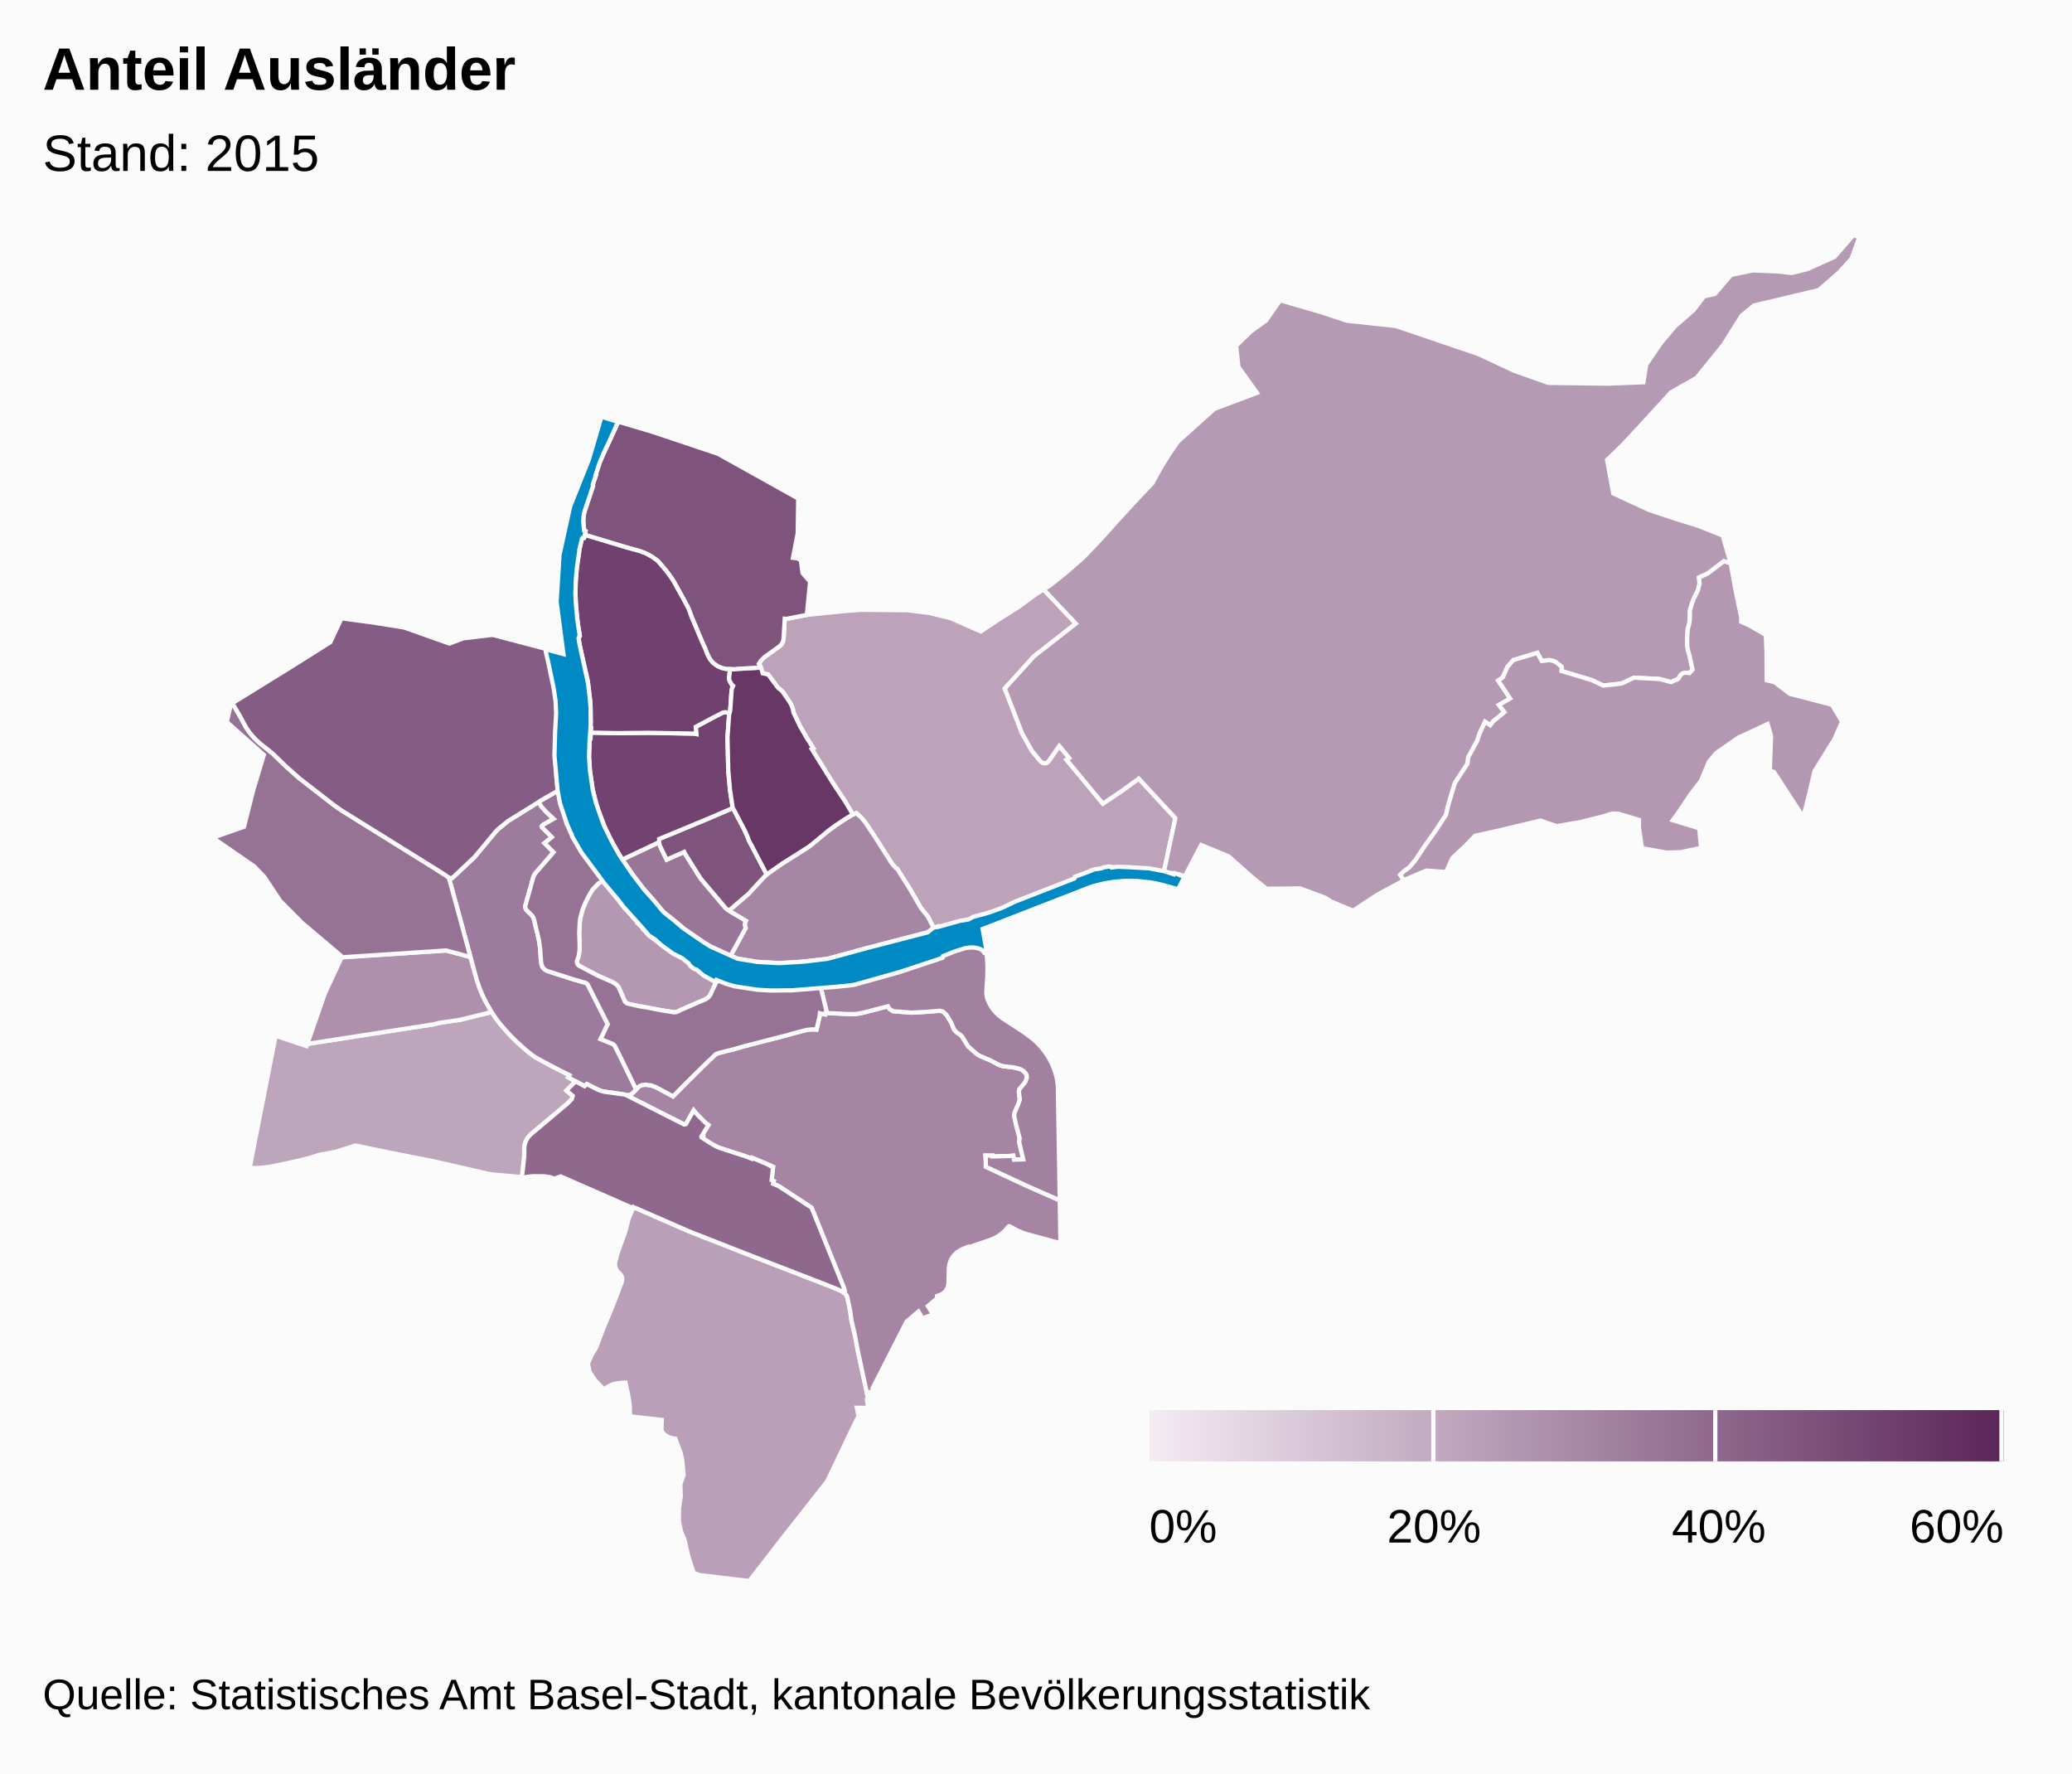
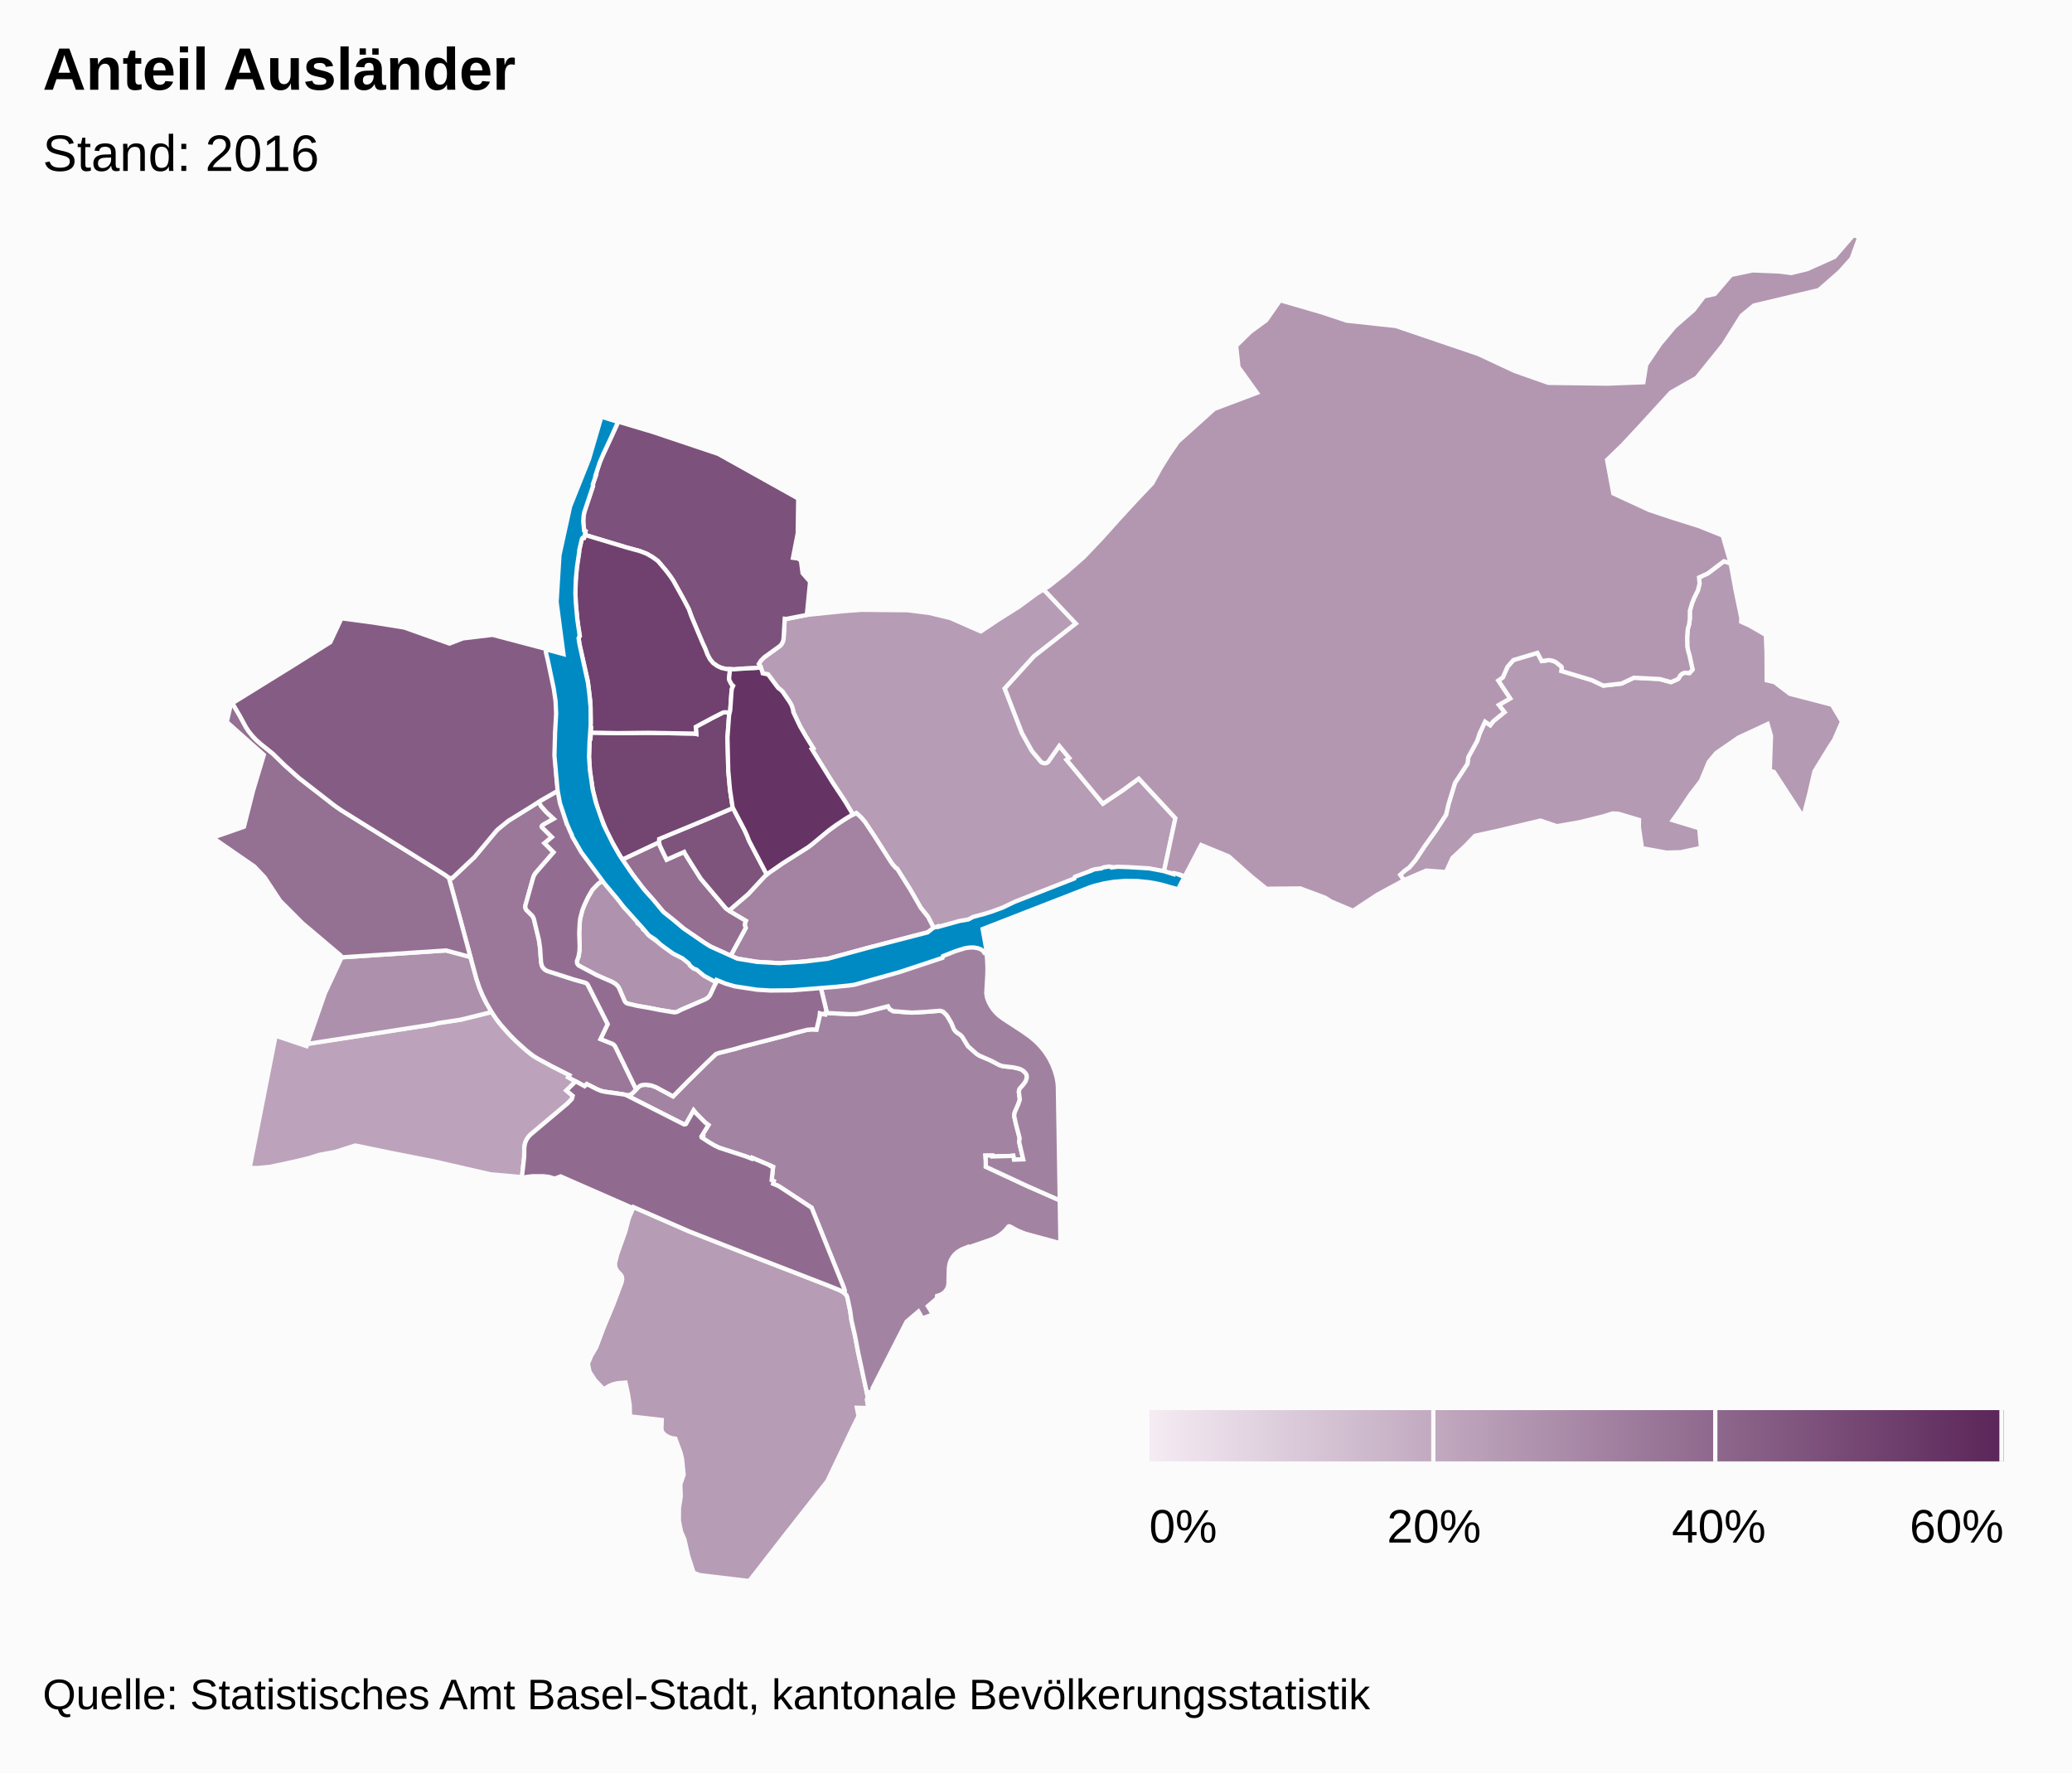
<svg xmlns="http://www.w3.org/2000/svg" class="highcharts-root" viewBox="0 0 485 415" font-family="Arial" font-size="12">
  <defs>
    <linearGradient x2="1" id="b">
      <stop offset="0" stop-color="#f4ebf3" />
      <stop offset="1" stop-color="#5b2659" />
    </linearGradient>
    <clipPath id="a">
      <path fill="none" d="M0 0h465v315H0z" />
    </clipPath>
  </defs>
  <rect fill="#fbfbfb" class="highcharts-background" width="485" height="415" rx="0" ry="0" />
  <path fill="none" class="highcharts-plot-background" d="M10 55h465v315H10z" />
  <path fill="none" class="highcharts-plot-border" d="M10 55h465v315H10z" />
  <g class="highcharts-series-group">
    <g class="highcharts-series highcharts-series-0 highcharts-map-series highcharts-color-0 highcharts-tracker" transform="translate(10 55)" clip-path="url(#a)">
-       <path fill="#BDA5BC" d="M111.915 189.711l2.15 1.83 1.08.772 4.048 2.226 4.11 2.089-.296.493 1.752.936-2.185 2.145 1.48 1.254-.2.726-1.007 1.05-8.693 7.311-.504.562-.41.626-.33.764-.182.996-.032 2.241-.53 4.817-.526-.119-6.85-.619-13.208-3.027-10.156-2.001-8.064-1.666-.304-.012-4.625 1.481-3.669.668-2.379.754-2.117.533-3.604.796-3.546.746-2.82.262-1.868-.015 6.084-30.945 7.234 2.433.18-.515 26.752-4.184.988-.116 1.898-.308.985-.267 5.297-.801 7.222-1.79 1.45 2.103 1.448 1.762 1.744 1.89 2.203 2.119z" class="highcharts-point highcharts-color-0 highcharts-name-bachletten" stroke="#fbfbfb" vector-effect="non-scaling-stroke" />
-       <path fill="#BCA3BA" d="M241.825 90.934l-9.798 7.661-6.838 7.53 4.02 10.427 2.33 4.176 2.228 2.64.36.19.42.067.408-.078.327-.2 2.659-3.78 2.347 2.831-.627.423 8.494 10.242 4.579-3.067 3.815-2.79 8.574 9.269-2.675 12.488-12.184-.955-9.207 3.45-12.867 5.178-11.082 3.621-1.86.413-6.431 1.991-1.585-3.085-1.727-2.16-2.421-4.21-2.94-4.677-.142-.218-.24-.112-.734-.8-.376-.495-3.918-6.145-2.271-3.402-.848-1.003-1.162-1.076-.788.358-1.873-3.125-2.869-4.328-4.912-7.885.36-.185-1.738-2.787-1.375-2.384-1.571-3.302-.04-.412-.178-.642-.283-.71-.364-.62-1.664-2.42-.635-.585-.272-.16-.27-.31-2.194-2.949-1.258-.255-.154-.593-.538-1.304-.212-.31.466-.746.427-.479.523-.44 3.495-2.515.479-.548.257-.54.147-.733.269-4.565.377.038 4.797-.945 8.373-.858 4.403-.327 10.774.096 5.066.63 5.003 1.208 7.099 3.125 3.966-2.66 4.882-3.074 4.225-3.102 1.622-.989 7.55 7.988z" class="highcharts-point highcharts-color-0 highcharts-name-hirzbrunnen" stroke="#fbfbfb" vector-effect="non-scaling-stroke" />
-       <path fill="#B99FB8" d="M192.224 267.736l.918 4.313-.234.458.3 2.003-2.631-.058.38 1.956-1.24 2.484-6.073 12.74-10.385 13.204L165.37 315l-11.576-1.382-1.43-.538-1.251-3.853-.924-4.01-.778-1.8-.507-2.557.023-2.927.423-2.756-.1-2.817.768-2.24-.358-3.617-.36-1.545-1.214-3.275-.817-.118-.822-.286-.782-.464-.498-.486-.233-.425-.112-.484.083-2.11-7.438-.848-.069-2.636-.402-2.595-.58-2.672-1.8.145-1.053.23-1.018.43-1.226.774-2.073-2.194-1.243-1.918-.388-1.888.762-1.832 1.186-1.996 1.713-4.564 2.18-5.213 2.058-5.446.132-.788-.078-.523-.258-.482-.74-.746-.364-.554-.236-.737.002-.754.533-2.078 1.902-5.32.723-2.825 1.145-2.793 13.036 5.689 12.977 5.093 19.629 7.6 2.748 1.126.843.506.635.59.211.582.657 3.134.298 2.198.823 3.582.753 3.975 1.34 6.174z" class="highcharts-point highcharts-color-0 highcharts-name-bruderholz" stroke="#fbfbfb" vector-effect="non-scaling-stroke" />
-       <path fill="#B59AB4" d="M420.603 8.634l-4.877 4.263-15.185 3.602-2.878 2.37-4.266 6.794-6.278 7.771-6.014 3.415-7.508 8.205-3.858 4.132-3.564 3.451 1.46 7.836 8.4 3.88 5.74 1.906 5.842 1.835 5.616 2.24 1.875 6.52-1.582-.51-3.772 2.852-2.052.947.119 1.455-.392 1.574-.856 1.723-.51 1.268-.51 1.779-.008 1.863-.173 1.306-.316 1.134-.141 1.975.035 2.061.207 1.076.293.97.735 3.38-.736.813-1.063-.092-.605.22-.434.368-.37.65-.258.279-1.576.685-2.653-.72-6.036-.31-2.895 1.37-4.268.476-2.69-1.275-7.097-2.142.079-.73-.102-.303-1.29-1.033-.21-.115-.677-.256-.742-.115-1.682.229-1.017-1.918-5.616 1.682-1.392 1.584-1.074 2.458-1.08.758 2.775 4.19-2.638 1.518 1.312 1.687-2.61 2.127-.719.931-1.206-.817-1.29 2.762-.55 1.706-2.082 3.799-.2 1.556-2.925 4.498-1.504 4.942-.587 2.514-2.38 3.662-2.673 3.754-2.127 3.228-1.43 1.684-1.13.798-.988.919.88 1.286-6.282 3.397-5.632 3.727-5.178-2.182-1.305-.85-5.868-2.19-7.917.077-3.502-2.836-5.324-4.736-6.458-2.667-3.84 7.343-1.218-.435-.049.107-3.608-.806 2.675-12.488-8.574-9.27-3.815 2.791-4.58 3.067-8.493-10.242.627-.423-2.347-2.83-2.551 3.664-.288.246-.354.128-.572-.032-.487-.272-2.15-2.574-2.33-4.176-4.02-10.427 6.838-7.53 9.798-7.661-7.55-7.988 1.257-.766 3.852-3.035 4.248-3.72 4.204-4.413 3.94-4.402 4.004-4.354 3.942-4.168 1.922-3.509 1.953-3.139 2.094-3.052 8.543-7.69 9.99-3.767-4.334-6.044-.544-4.956 3.36-3.292 3.676-2.683 3.271-4.689 9.683 2.816 5.928 1.964 11.457 1.239 19.244 6.533 8.586 4 7.879 2.777 13.81.182 8.433-.322.65-4.1 3.312-4.895L382 21.44l4.429-3.872 2.451-3.215 2.497-.544 3.833-4.475 5.065-1.057 6.27.268 2.753.35 3.712-.906 6.398-2.87L423.849 0l1.363.55-1.809 4.953-2.8 3.131z" class="highcharts-point highcharts-color-0 highcharts-name-riehen" stroke="#fbfbfb" vector-effect="non-scaling-stroke" />
-       <path fill="#B498B2" d="M403.518 100.875l.017 3.337 1.832.424 3.587 2.734 9.852 2.556 2.37 3.963-1.873 4.289-.897 1.354-3.687 5.986-1.244 5.354-1.38 5.351-6.866-10.578-.964-.27.28-8.157-.797-2.773-6.819 3.169-5.208 3.598-1.733 2.079-1.853 4.459-2.448 3.173-2.699 4.042-1.432 1.983 6.19 1.889.414 4.585-4.76 1.019-3.291.096-5.762-1.04-.73-4.927.03-1.69-4.812-1.445-1.369-.068-2.099.657-5.52 1.378-5.434.944-3.845-1.308-9.748 2.333-5.554 1.223-2.28 2.37-3.032 2.833-1.483 3.284-4.62-.342-4.83 2.063-.392.212-.88-1.286.988-.919 1.13-.798 1.43-1.684 2.127-3.228 2.673-3.754 2.38-3.662.587-2.514 1.504-4.942 2.925-4.498.2-1.556 2.083-3.799.55-1.706 1.289-2.762 1.206.817.718-.931 2.61-2.127-1.311-1.687 2.638-1.519-2.775-4.19 1.08-.757 1.074-2.458 1.392-1.584 5.616-1.682 1.017 1.918 1.682-.23.742.116.676.256.212.115 1.289 1.033.102.303-.08.73 7.098 2.142 2.69 1.275 4.268-.475 2.895-1.371 6.036.31 2.653.72 1.576-.685.27-.296.342-.613.383-.347.332-.168.34-.093 1.063.092.736-.814-.735-3.378-.293-.97-.207-1.077-.035-2.06.141-1.976.316-1.134.173-1.306.008-1.863.51-1.779.51-1.268.856-1.723.392-1.574-.12-1.455 2.053-.947 3.772-2.852 1.582.51 1.147 6.287 1.326 6.394-.003.974 1.9.867 3.854 2.216.17 3.971.016 3.312z" class="highcharts-point highcharts-color-0 highcharts-name-bettingen" stroke="#fbfbfb" vector-effect="non-scaling-stroke" />
-       <path fill="#B498B2" d="M140.5 162.463l.367.327.047-.034.467.608.703.713 3.79 2.833 1.752 1.233 2.92 1.152 1.647 2.09.879.437 1.48.982.8.696 1.203.729.46-.486 1.01.53-.695 1.245-1.079 2.316-.463.587-.727.471-5.675 2.443-.911.464-.486.118-3.503-.543-2.605-.517-2.602-.438-2.305-.513-.369-.174-.326-.332-1.404-3.22-.241-.376-.51-.508-.805-.493-2.84-1.22-1.087-.521-3.893-2.074-.366-.433-.108-.375.016-.298.399-1.104.234-1.62-.095-3.83.16-2.93.075-.48.522-1.978.448-1.129.84-1.808 1.05-1.803 1.444-1.49 1.211-.704 1.734 2.255.654.765 2.489 3.475 1.599 1.39 1.222 1.391-.098.124.308.36-.025.285.766.618.532.551-.01.243z" class="highcharts-point highcharts-color-0 highcharts-name-altstadt-grossbasel" stroke="#fbfbfb" vector-effect="non-scaling-stroke" />
-       <path fill="#AE90AC" d="M62.233 189.255l-.305.048 4.13-11.86 3.788-8.131-.035-.26 24.594-1.623 5.708 1.533 1.435 5.194.692 2.05.627 1.521.69 1.45 1.513 2.66-7.222 1.79-5.297.8-.985.268-1.898.308-27.435 4.252z" class="highcharts-point highcharts-color-0 highcharts-name-gotthelf" stroke="#fbfbfb" vector-effect="non-scaling-stroke" />
-       <path fill="#A586A4" d="M177.01 170.139l-4.509.269-5.36-.315-4.516-.745-1.608-.674 3.54-6.512-.235-.725.094-.54.174-.389-3.43-2.036-.485-.342.42-.43 4.076-3.493 3.832-4.138.93-.796 3.216-2.204 6.293-3.999 4.44-3.649 2.722-1.96 2.607-1.618 1.242-.565 1.162 1.076.848 1.003 2.271 3.402 3.918 6.145.376.495.734.8.24.112 3.082 4.895 2.42 4.21 1.728 2.16 1.585 3.085-1.57.486-14.675 3.829-8.821 2.412-6.74.75z" class="highcharts-point highcharts-color-0 highcharts-name-wettstein" stroke="#fbfbfb" vector-effect="non-scaling-stroke" />
-       <path fill="#A585A3" d="M201.211 181.83l2.201.146 1-.03 5.484-.396.248.011.595.175.811.782.253.353.909 1.569.561 1.384.215.32.437.456.837.555.427.402 1.403 2.29 2.045 1.816.668.408 2.582 1.106 1.819.963.575.24.527.131 2.482.293.987.23.625.196.378.19.297.213.5.532.233.418.04.634-.082.364-.178.433-.397.6-1.056 1.251-.159.645.24 1.8-.374 1.127-.842 1.923-.118.803.48 2.132.81 3.08-.121.868.956 4.073-2.156.076-.173-.936-.886.08-4.022.105-.02-.215-1.586.013.09 1.33-.007 1.28 9.85 4.58 7.462 3.282.158 10.032-8.22-2.224-1.708-.673-1.9-1.037-.186-.036-.177.08-.711.854-.792.735-.817.593-.85.483-1.027.439-5.177 1.786-.074-.145-1.56.631-.998.637-.57.527-.508.64-.396.705-.277.758-.17 1.031-.098 3.804-.108.553-.233.56-.403.57-.532.47-.657.366-.73.234-.035.581-2.115 1.8.615.982.516 1-2.48.896-.443-.92-.413-.69-2.79 2.375-7.964 15.61.119.75-1.1.14.156.723-.264.518-2.258-10.487-.753-3.975-.823-3.582-.298-2.198-.657-3.134-.21-.582-.603-.563.116-.163.064-.29-.25-.84-7.496-18.602-7.318-4.806-.609-.355-1.088-.439.156-.623-.49-.224.326-3.044-.224-.034-.42-.261.034-.072-4.263-1.816-.098.218-1.593-.615-5.975-1.933-.934-.426-1.36-.777-1.774-1.167.181-.327-.248-.126 1.551-2.531-.706-.516-2.235-2.247-.525-.66-1.796 3.194-.221.093-.254-.008-13.247-6.728-.427-.17.51.05.653-.125.47-.315 1.334-1.405.348-.278.499-.23.895-.086 1.374.195 1.063.388 3.984 2.156 3.335-3.395 4.6-4.528 2.095-1.987.706-.259 3.77-.938 1.888-.569 10.57-2.719.505-.175 3.88-1.006 1.243-.113.975.058.712-2.988.087-.829.756.205.482.06.05-.393.528.068 5.002.248 1.152-.007.817-.075 1.34-.249 5.816-1.503.356.64.842.513 2.157.189z" class="highcharts-point highcharts-color-0 highcharts-name-st.-alban" stroke="#fbfbfb" vector-effect="non-scaling-stroke" />
-       <path fill="#A180A0" d="M229.492 186.469l1.614 1.145 1.408 1.19 1.082 1.121.97 1.205.91 1.381.785 1.505.66 1.682.413 1.472.182 1.015.1 1.02.445 26.706-7.462-3.283-9.85-4.578.007-1.281-.09-1.33 1.585-.013.021.215 4.022-.106.886-.08.173.937 2.156-.076-.956-4.073.122-.867-.811-3.081-.48-2.132.118-.803.842-1.923.375-1.127-.24-1.8.158-.645 1.056-1.25.397-.601.26-.797-.04-.634-.234-.418-.5-.532-.674-.403-.625-.196-.987-.23-2.482-.293-.527-.131-.575-.24-1.819-.963-2.582-1.106-.668-.408-2.045-1.815-1.403-2.291-.427-.402-.837-.555-.437-.456-.215-.32-.561-1.384-.91-1.569-.252-.353-.81-.782-.596-.175-.248-.011-3.377.27-3.107.156-4.358-.334-.842-.513-.356-.64-5.816 1.503-1.34.25-.817.074-1.152.007-5.002-.248-.528-.068.321-.102-1.454-6.02 2.186-.233 4.971-.388 3.592-.812 5.072-1.357 2.322-1.176 2.667-.876 3.454-.708 4.306-1.779 3.136-1.538 5.603-.856 1.42.965.264 2.386.085 2.02-.034 1.61-.246 4.27.17 1.074.39 1.036.475.882.521.776.66.783.69.661.958.73 4.762 3.114z" class="highcharts-point highcharts-color-0 highcharts-name-breite" stroke="#fbfbfb" vector-effect="non-scaling-stroke" />
-       <path fill="#9D7B9C" d="M114.796 150.423l-1.803 6.44-.044.397.069.343.16.319 1.401 1.39.208.306.177.425 1.1 4.527.224 1.21.143 1.205.207 3.105.203.92.166.325.33.405.358.283.329.177 6.35 2.043 2.556.709.335.164.271.23 4.722 9.337-1.67 3.483 2.809 1.133.48.397.303.5 4.73 9.751-.86.896-.47.315-.33.095-.564.03-.81-.18-4.844-.709-1.027-.355-2.65-1.341-.524.5-3.824-2.077.297-.493-4.11-2.089-3.273-1.766-1.097-.672-1.546-1.205-2.548-2.29-1.488-1.503-2.06-2.325-1.086-1.405-1.026-1.537-1.171-2.007-1.032-2.102-.704-1.726-.615-1.845-6.476-23.73.779.067 5.218-4.92 5.15-6.182.417-.399 2.323-1.88 7.158-4.467.555 1.042 1.235 1.379 1.692 1.564-2.247 1.26-.456.33-.102.19.067.196 2.318 2.297-1.72 1.42 2.12 2.128-4.244 4.891-.314.497-.225.584z" class="highcharts-point highcharts-color-0 highcharts-name-am-ring" stroke="#fbfbfb" vector-effect="non-scaling-stroke" />
-       <path fill="#997597" d="M145.209 144.514l.833 1.67 4.107-1.816.194.398 1.348 2.176 2.342 3.693 5.88 6.958 1.246.879 3.431 2.036-.174.388-.094.541.234.725-3.54 6.512-4.607-2.114-1.57-.94-4.737-3.236-1.599-1.39-3.182-2.54-4.98-5.805-2.104-2.78-2.563-3.718 8.592-4.054.193.81.75 1.607z" class="highcharts-point highcharts-color-0 highcharts-name-altstadt-kleinbasel" stroke="#fbfbfb" vector-effect="non-scaling-stroke" />
-       <path fill="#967295" d="M97.615 159.683l2.498 9.28-5.708-1.534-24.594 1.623-.06-.44-8.957-7.574-5.216-5.218-3.632-5.507-2.421-2.552-9.737-6.72 7.316-2.563 2.168-8.553 2.486-8.267-8.665-7.71.946-4.163.362-.211 1.75 2.99 1.405 2.59.71 1.071 1.184 1.421 1.506 1.403 2.902 2.32 2.827 2.76 3.287 2.932 8.308 6.445 1.639 1.142 20.764 12.905 3.557 2.24.832.634 2.543 9.256z" class="highcharts-point highcharts-color-0 highcharts-name-iselin" stroke="#fbfbfb" vector-effect="non-scaling-stroke" />
-       <path fill="#967294" d="M122.3 136.585l.308 1.043.487-.146.756 1.815-.267.448.663 1.226 2.573 3.985 4.51 6.05-1.212.705-1.445 1.49-1.049 1.802-.84 1.808-.448 1.129-.522 1.977-.119 1.035-.116 2.377.102 3.088-.033 1.089-.208 1.272-.413 1.197.068.495.149.265.216.223 4.2 2.239 3.659 1.606.805.493.51.508.24.375 1.366 3.156.203.264.352.24 2.484.58 2.602.438 2.605.517 3.348.548.482-.068.464-.186.606-.333 5.675-2.443.568-.337.313-.292.31-.43 1.078-2.315.695-1.245.327.16.078-.079 4.33 1.397 6.238.81 3.657-.028 6.803-.369 2.61-.278 1.454 6.019-.32.102-.051.393-.482-.06-.756-.205-.087.83-.712 2.987-.975-.058-1.243.113-3.88 1.006-.504.175-10.571 2.72-1.889.568-3.769.938-.706.26-2.094 1.986-4.601 4.528-3.335 3.395-3.984-2.156-1.063-.388-.456-.087-.918-.108-.895.085-.499.23-.348.28-.475.508-4.95-10.141-.3-.33-.262-.177-2.81-1.133 1.671-3.483-4.722-9.337-.27-.23-.336-.164-2.556-.709-6.165-1.97-.334-.145-.406-.27-.462-.523-.23-.518-.14-.727-.206-3.105-.266-1.925-1.201-5.017-.177-.425-.208-.306-1.401-1.39-.192-.426-.038-.346.045-.288 1.803-6.44.225-.583.393-.596 4.165-4.792-2.12-2.127 1.72-1.421-2.318-2.297-.067-.197.102-.189.456-.33 2.247-1.26-1.692-1.564-1.235-1.379-.555-1.042 4.489-2.601.615 3.061 1.079 3.48z" class="highcharts-point highcharts-color-0 highcharts-name-vorstädte" stroke="#fbfbfb" vector-effect="non-scaling-stroke" />
-       <path fill="#8F698D" d="M124.76 198.057l2.071 1.14.523-.5 2.475 1.26.978.376.872.187 4.38.613.55.168 13.482 6.83.254.008.22-.093 1.797-3.195.525.661 2.235 2.247.706.516-1.55 2.531.247.126-.18.327 1.774 1.167 1.36.777.933.426 5.975 1.933 1.593.615.098-.218 4.263 1.816-.035.072.421.26.224.035-.326 3.044.49.224-.156.623 1.088.439.609.355 7.318 4.806 7.495 18.601.244.731-.029.323-.1.192-.044.048-.448-.309-.717-.354-2.46-.996-19.628-7.6-12.977-5.093-13.036-5.69-.109.243-16.938-7.422-1.407.524-1.255-.387-1.332-.177-2.607.006-1.466.17-.44.231-.554-.125.53-4.817.032-2.24.182-.997.33-.764.41-.626.504-.562 8.693-7.311 1.007-1.05.2-.726-1.48-1.254 2.185-2.145z" class="highcharts-point highcharts-color-0 highcharts-name-gundeldingen" stroke="#fbfbfb" vector-effect="non-scaling-stroke" />
-       <path fill="#855C84" d="M84.619 91.855l10.58 3.752 3.181-1.212 6.914-.828 12.436 3.278.056.443.12-.011.1.395 1.761 8.06.426 2.926.155 2.83-.056 2.257-.136 2.078-.091.228-.047.686-.097 5.698.347 4.495.338 3.114-3.957 2.256-2.04 1.325-5.65 3.487-2.323 1.88-.417.399-5.15 6.183-5.218 4.92-.78-.067-.831-.635-3.557-2.24-20.764-12.904-1.64-1.142-8.307-6.445-3.287-2.931-2.827-2.76-2.902-2.321-1.01-.895-.828-.878-.852-1.05-.71-1.072-1.406-2.59-1.755-2.999 14.67-9.078 8.251-5.19 2.614-5.592 7.414.983 7.275 1.167z" class="highcharts-point highcharts-color-0 highcharts-name-st.-johann" stroke="#fbfbfb" vector-effect="non-scaling-stroke" />
-       <path fill="#7E537C" d="M168.049 101.194l-1.466.161-2.467.107-2.286.176-1.759-.054-1.199-.27-.94-.428-.993-.705-.718-.84-.605-1.132-.56-1.451-.656-1.422-2.552-6.051-.629-1.757-1.25-2.37-2.387-4.294-.826-1.208-.925-1.208-1.851-2.171-1.272-.919-1.362-.781-1.6-.614-3.195-.876-9.686-2.924.175-.853-.271-.143-.17-1.098-.065-1.18.074-1.161.245-1.11 1.974-5.925-.07-.29.739-2.212-.09-.03 1.074-3.174.454-1.087 3.803-8.217 7.991 2.38 15.38 5.155 18.735 10.452-.12 8.18-1.109 5.696 1.17.153.689.475.392 2.96 1.754 2.01-.757 7.753-4.797.945-.377-.038-.27 4.565-.066.425-.183.568-.346.539-.287.289-3.64 2.624-.805.81-.466.747.149.184.275.64z" class="highcharts-point highcharts-color-0 highcharts-name-kleinhüningen" stroke="#fbfbfb" vector-effect="non-scaling-stroke" />
+       <path fill="#BCA3BB" d="M111.915 189.711l2.15 1.83 1.08.772 4.048 2.226 4.11 2.089-.296.493 1.752.936-2.185 2.145 1.48 1.254-.2.726-1.007 1.05-8.693 7.311-.504.562-.41.626-.33.764-.182.996-.032 2.241-.53 4.817-.526-.119-6.85-.619-13.208-3.027-10.156-2.001-8.064-1.666-.304-.012-4.625 1.481-3.669.668-2.379.754-2.117.533-3.604.796-3.546.746-2.82.262-1.868-.015 6.084-30.945 7.234 2.433.18-.515 26.752-4.184.988-.116 1.898-.308.985-.267 5.297-.801 7.222-1.79 1.45 2.103 1.448 1.762 1.744 1.89 2.203 2.119z" class="highcharts-point highcharts-color-0 highcharts-name-bachletten" stroke="#fbfbfb" vector-effect="non-scaling-stroke" />
+       <path fill="#B79CB5" d="M241.825 90.934l-9.798 7.661-6.838 7.53 4.02 10.427 2.33 4.176 2.228 2.64.36.19.42.067.408-.078.327-.2 2.659-3.78 2.347 2.831-.627.423 8.494 10.242 4.579-3.067 3.815-2.79 8.574 9.269-2.675 12.488-12.184-.955-9.207 3.45-12.867 5.178-11.082 3.621-1.86.413-6.431 1.991-1.585-3.085-1.727-2.16-2.421-4.21-2.94-4.677-.142-.218-.24-.112-.734-.8-.376-.495-3.918-6.145-2.271-3.402-.848-1.003-1.162-1.076-.788.358-1.873-3.125-2.869-4.328-4.912-7.885.36-.185-1.738-2.787-1.375-2.384-1.571-3.302-.04-.412-.178-.642-.283-.71-.364-.62-1.664-2.42-.635-.585-.272-.16-.27-.31-2.194-2.949-1.258-.255-.154-.593-.538-1.304-.212-.31.466-.746.427-.479.523-.44 3.495-2.515.479-.548.257-.54.147-.733.269-4.565.377.038 4.797-.945 8.373-.858 4.403-.327 10.774.096 5.066.63 5.003 1.208 7.099 3.125 3.966-2.66 4.882-3.074 4.225-3.102 1.622-.989 7.55 7.988z" class="highcharts-point highcharts-color-0 highcharts-name-hirzbrunnen" stroke="#fbfbfb" vector-effect="non-scaling-stroke" />
+       <path fill="#B69CB5" d="M192.224 267.736l.918 4.313-.234.458.3 2.003-2.631-.058.38 1.956-1.24 2.484-6.073 12.74-10.385 13.204L165.37 315l-11.576-1.382-1.43-.538-1.251-3.853-.924-4.01-.778-1.8-.507-2.557.023-2.927.423-2.756-.1-2.817.768-2.24-.358-3.617-.36-1.545-1.214-3.275-.817-.118-.822-.286-.782-.464-.498-.486-.233-.425-.112-.484.083-2.11-7.438-.848-.069-2.636-.402-2.595-.58-2.672-1.8.145-1.053.23-1.018.43-1.226.774-2.073-2.194-1.243-1.918-.388-1.888.762-1.832 1.186-1.996 1.713-4.564 2.18-5.213 2.058-5.446.132-.788-.078-.523-.258-.482-.74-.746-.364-.554-.236-.737.002-.754.533-2.078 1.902-5.32.723-2.825 1.145-2.793 13.036 5.689 12.977 5.093 19.629 7.6 2.748 1.126.843.506.635.59.211.582.657 3.134.298 2.198.823 3.582.753 3.975 1.34 6.174z" class="highcharts-point highcharts-color-0 highcharts-name-bruderholz" stroke="#fbfbfb" vector-effect="non-scaling-stroke" />
+       <path fill="#B59AB3" d="M403.518 100.875l.017 3.337 1.832.424 3.587 2.734 9.852 2.556 2.37 3.963-1.873 4.289-.897 1.354-3.687 5.986-1.244 5.354-1.38 5.351-6.866-10.578-.964-.27.28-8.157-.797-2.773-6.819 3.169-5.208 3.598-1.733 2.079-1.853 4.459-2.448 3.173-2.699 4.042-1.432 1.983 6.19 1.889.414 4.585-4.76 1.019-3.291.096-5.762-1.04-.73-4.927.03-1.69-4.812-1.445-1.369-.068-2.099.657-5.52 1.378-5.434.944-3.845-1.308-9.748 2.333-5.554 1.223-2.28 2.37-3.032 2.833-1.483 3.284-4.62-.342-4.83 2.063-.392.212-.88-1.286.988-.919 1.13-.798 1.43-1.684 2.127-3.228 2.673-3.754 2.38-3.662.587-2.514 1.504-4.942 2.925-4.498.2-1.556 2.083-3.799.55-1.706 1.289-2.762 1.206.817.718-.931 2.61-2.127-1.311-1.687 2.638-1.519-2.775-4.19 1.08-.757 1.074-2.458 1.392-1.584 5.616-1.682 1.017 1.918 1.682-.23.742.116.676.256.212.115 1.289 1.033.102.303-.08.73 7.098 2.142 2.69 1.275 4.268-.475 2.895-1.371 6.036.31 2.653.72 1.576-.685.27-.296.342-.613.383-.347.332-.168.34-.093 1.063.092.736-.814-.735-3.378-.293-.97-.207-1.077-.035-2.06.141-1.976.316-1.134.173-1.306.008-1.863.51-1.779.51-1.268.856-1.723.392-1.574-.12-1.455 2.053-.947 3.772-2.852 1.582.51 1.147 6.287 1.326 6.394-.003.974 1.9.867 3.854 2.216.17 3.971.016 3.312z" class="highcharts-point highcharts-color-0 highcharts-name-bettingen" stroke="#fbfbfb" vector-effect="non-scaling-stroke" />
+       <path fill="#B397B1" d="M420.603 8.634l-4.877 4.263-15.185 3.602-2.878 2.37-4.266 6.794-6.278 7.771-6.014 3.415-7.508 8.205-3.858 4.132-3.564 3.451 1.46 7.836 8.4 3.88 5.74 1.906 5.842 1.835 5.616 2.24 1.875 6.52-1.582-.51-3.772 2.852-2.052.947.119 1.455-.392 1.574-.856 1.723-.51 1.268-.51 1.779-.008 1.863-.173 1.306-.316 1.134-.141 1.975.035 2.061.207 1.076.293.97.735 3.38-.736.813-1.063-.092-.605.22-.434.368-.37.65-.258.279-1.576.685-2.653-.72-6.036-.31-2.895 1.37-4.268.476-2.69-1.275-7.097-2.142.079-.73-.102-.303-1.29-1.033-.21-.115-.677-.256-.742-.115-1.682.229-1.017-1.918-5.616 1.682-1.392 1.584-1.074 2.458-1.08.758 2.775 4.19-2.638 1.518 1.312 1.687-2.61 2.127-.719.931-1.206-.817-1.29 2.762-.55 1.706-2.082 3.799-.2 1.556-2.925 4.498-1.504 4.942-.587 2.514-2.38 3.662-2.673 3.754-2.127 3.228-1.43 1.684-1.13.798-.988.919.88 1.286-6.282 3.397-5.632 3.727-5.178-2.182-1.305-.85-5.868-2.19-7.917.077-3.502-2.836-5.324-4.736-6.458-2.667-3.84 7.343-1.218-.435-.049.107-3.608-.806 2.675-12.488-8.574-9.27-3.815 2.791-4.58 3.067-8.493-10.242.627-.423-2.347-2.83-2.551 3.664-.288.246-.354.128-.572-.032-.487-.272-2.15-2.574-2.33-4.176-4.02-10.427 6.838-7.53 9.798-7.661-7.55-7.988 1.257-.766 3.852-3.035 4.248-3.72 4.204-4.413 3.94-4.402 4.004-4.354 3.942-4.168 1.922-3.509 1.953-3.139 2.094-3.052 8.543-7.69 9.99-3.767-4.334-6.044-.544-4.956 3.36-3.292 3.676-2.683 3.271-4.689 9.683 2.816 5.928 1.964 11.457 1.239 19.244 6.533 8.586 4 7.879 2.777 13.81.182 8.433-.322.65-4.1 3.312-4.895L382 21.44l4.429-3.872 2.451-3.215 2.497-.544 3.833-4.475 5.065-1.057 6.27.268 2.753.35 3.712-.906 6.398-2.87L423.849 0l1.363.55-1.809 4.953-2.8 3.131z" class="highcharts-point highcharts-color-0 highcharts-name-riehen" stroke="#fbfbfb" vector-effect="non-scaling-stroke" />
+       <path fill="#AF92AE" d="M140.5 162.463l.367.327.047-.034.467.608.703.713 3.79 2.833 1.752 1.233 2.92 1.152 1.647 2.09.879.437 1.48.982.8.696 1.203.729.46-.486 1.01.53-.695 1.245-1.079 2.316-.463.587-.727.471-5.675 2.443-.911.464-.486.118-3.503-.543-2.605-.517-2.602-.438-2.305-.513-.369-.174-.326-.332-1.404-3.22-.241-.376-.51-.508-.805-.493-2.84-1.22-1.087-.521-3.893-2.074-.366-.433-.108-.375.016-.298.399-1.104.234-1.62-.095-3.83.16-2.93.075-.48.522-1.978.448-1.129.84-1.808 1.05-1.803 1.444-1.49 1.211-.704 1.734 2.255.654.765 2.489 3.475 1.599 1.39 1.222 1.391-.098.124.308.36-.025.285.766.618.532.551-.01.243z" class="highcharts-point highcharts-color-0 highcharts-name-altstadt-grossbasel" stroke="#fbfbfb" vector-effect="non-scaling-stroke" />
+       <path fill="#AD90AC" d="M62.233 189.255l-.305.048 4.13-11.86 3.788-8.131-.035-.26 24.594-1.623 5.708 1.533 1.435 5.194.692 2.05.627 1.521.69 1.45 1.513 2.66-7.222 1.79-5.297.8-.985.268-1.898.308-27.435 4.252z" class="highcharts-point highcharts-color-0 highcharts-name-gotthelf" stroke="#fbfbfb" vector-effect="non-scaling-stroke" />
+       <path fill="#A383A2" d="M201.211 181.83l2.201.146 1-.03 5.484-.396.248.011.595.175.811.782.253.353.909 1.569.561 1.384.215.32.437.456.837.555.427.402 1.403 2.29 2.045 1.816.668.408 2.582 1.106 1.819.963.575.24.527.131 2.482.293.987.23.625.196.378.19.297.213.5.532.233.418.04.634-.082.364-.178.433-.397.6-1.056 1.251-.159.645.24 1.8-.374 1.127-.842 1.923-.118.803.48 2.132.81 3.08-.121.868.956 4.073-2.156.076-.173-.936-.886.08-4.022.105-.02-.215-1.586.013.09 1.33-.007 1.28 9.85 4.58 7.462 3.282.158 10.032-8.22-2.224-1.708-.673-1.9-1.037-.186-.036-.177.08-.711.854-.792.735-.817.593-.85.483-1.027.439-5.177 1.786-.074-.145-1.56.631-.998.637-.57.527-.508.64-.396.705-.277.758-.17 1.031-.098 3.804-.108.553-.233.56-.403.57-.532.47-.657.366-.73.234-.035.581-2.115 1.8.615.982.516 1-2.48.896-.443-.92-.413-.69-2.79 2.375-7.964 15.61.119.75-1.1.14.156.723-.264.518-2.258-10.487-.753-3.975-.823-3.582-.298-2.198-.657-3.134-.21-.582-.603-.563.116-.163.064-.29-.25-.84-7.496-18.602-7.318-4.806-.609-.355-1.088-.439.156-.623-.49-.224.326-3.044-.224-.034-.42-.261.034-.072-4.263-1.816-.098.218-1.593-.615-5.975-1.933-.934-.426-1.36-.777-1.774-1.167.181-.327-.248-.126 1.551-2.531-.706-.516-2.235-2.247-.525-.66-1.796 3.194-.221.093-.254-.008-13.247-6.728-.427-.17.51.05.653-.125.47-.315 1.334-1.405.348-.278.499-.23.895-.086 1.374.195 1.063.388 3.984 2.156 3.335-3.395 4.6-4.528 2.095-1.987.706-.259 3.77-.938 1.888-.569 10.57-2.719.505-.175 3.88-1.006 1.243-.113.975.058.712-2.988.087-.829.756.205.482.06.05-.393.528.068 5.002.248 1.152-.007.817-.075 1.34-.249 5.816-1.503.356.64.842.513 2.157.189z" class="highcharts-point highcharts-color-0 highcharts-name-st.-alban" stroke="#fbfbfb" vector-effect="non-scaling-stroke" />
+       <path fill="#A383A1" d="M177.01 170.139l-4.509.269-5.36-.315-4.516-.745-1.608-.674 3.54-6.512-.235-.725.094-.54.174-.389-3.43-2.036-.485-.342.42-.43 4.076-3.493 3.832-4.138.93-.796 3.216-2.204 6.293-3.999 4.44-3.649 2.722-1.96 2.607-1.618 1.242-.565 1.162 1.076.848 1.003 2.271 3.402 3.918 6.145.376.495.734.8.24.112 3.082 4.895 2.42 4.21 1.728 2.16 1.585 3.085-1.57.486-14.675 3.829-8.821 2.412-6.74.75z" class="highcharts-point highcharts-color-0 highcharts-name-wettstein" stroke="#fbfbfb" vector-effect="non-scaling-stroke" />
+       <path fill="#A181A0" d="M229.492 186.469l1.614 1.145 1.408 1.19 1.082 1.121.97 1.205.91 1.381.785 1.505.66 1.682.413 1.472.182 1.015.1 1.02.445 26.706-7.462-3.283-9.85-4.578.007-1.281-.09-1.33 1.585-.013.021.215 4.022-.106.886-.08.173.937 2.156-.076-.956-4.073.122-.867-.811-3.081-.48-2.132.118-.803.842-1.923.375-1.127-.24-1.8.158-.645 1.056-1.25.397-.601.26-.797-.04-.634-.234-.418-.5-.532-.674-.403-.625-.196-.987-.23-2.482-.293-.527-.131-.575-.24-1.819-.963-2.582-1.106-.668-.408-2.045-1.815-1.403-2.291-.427-.402-.837-.555-.437-.456-.215-.32-.561-1.384-.91-1.569-.252-.353-.81-.782-.596-.175-.248-.011-3.377.27-3.107.156-4.358-.334-.842-.513-.356-.64-5.816 1.503-1.34.25-.817.074-1.152.007-5.002-.248-.528-.068.321-.102-1.454-6.02 2.186-.233 4.971-.388 3.592-.812 5.072-1.357 2.322-1.176 2.667-.876 3.454-.708 4.306-1.779 3.136-1.538 5.603-.856 1.42.965.264 2.386.085 2.02-.034 1.61-.246 4.27.17 1.074.39 1.036.475.882.521.776.66.783.69.661.958.73 4.762 3.114z" class="highcharts-point highcharts-color-0 highcharts-name-breite" stroke="#fbfbfb" vector-effect="non-scaling-stroke" />
+       <path fill="#9B7899" d="M114.796 150.423l-1.803 6.44-.044.397.069.343.16.319 1.401 1.39.208.306.177.425 1.1 4.527.224 1.21.143 1.205.207 3.105.203.92.166.325.33.405.358.283.329.177 6.35 2.043 2.556.709.335.164.271.23 4.722 9.337-1.67 3.483 2.809 1.133.48.397.303.5 4.73 9.751-.86.896-.47.315-.33.095-.564.03-.81-.18-4.844-.709-1.027-.355-2.65-1.341-.524.5-3.824-2.077.297-.493-4.11-2.089-3.273-1.766-1.097-.672-1.546-1.205-2.548-2.29-1.488-1.503-2.06-2.325-1.086-1.405-1.026-1.537-1.171-2.007-1.032-2.102-.704-1.726-.615-1.845-6.476-23.73.779.067 5.218-4.92 5.15-6.182.417-.399 2.323-1.88 7.158-4.467.555 1.042 1.235 1.379 1.692 1.564-2.247 1.26-.456.33-.102.19.067.196 2.318 2.297-1.72 1.42 2.12 2.128-4.244 4.891-.314.497-.225.584z" class="highcharts-point highcharts-color-0 highcharts-name-am-ring" stroke="#fbfbfb" vector-effect="non-scaling-stroke" />
+       <path fill="#947093" d="M97.615 159.683l2.498 9.28-5.708-1.534-24.594 1.623-.06-.44-8.957-7.574-5.216-5.218-3.632-5.507-2.421-2.552-9.737-6.72 7.316-2.563 2.168-8.553 2.486-8.267-8.665-7.71.946-4.163.362-.211 1.75 2.99 1.405 2.59.71 1.071 1.184 1.421 1.506 1.403 2.902 2.32 2.827 2.76 3.287 2.932 8.308 6.445 1.639 1.142 20.764 12.905 3.557 2.24.832.634 2.543 9.256z" class="highcharts-point highcharts-color-0 highcharts-name-iselin" stroke="#fbfbfb" vector-effect="non-scaling-stroke" />
+       <path fill="#946F92" d="M145.209 144.514l.833 1.67 4.107-1.816.194.398 1.348 2.176 2.342 3.693 5.88 6.958 1.246.879 3.431 2.036-.174.388-.094.541.234.725-3.54 6.512-4.607-2.114-1.57-.94-4.737-3.236-1.599-1.39-3.182-2.54-4.98-5.805-2.104-2.78-2.563-3.718 8.592-4.054.193.81.75 1.607z" class="highcharts-point highcharts-color-0 highcharts-name-altstadt-kleinbasel" stroke="#fbfbfb" vector-effect="non-scaling-stroke" />
+       <path fill="#936D91" d="M122.3 136.585l.308 1.043.487-.146.756 1.815-.267.448.663 1.226 2.573 3.985 4.51 6.05-1.212.705-1.445 1.49-1.049 1.802-.84 1.808-.448 1.129-.522 1.977-.119 1.035-.116 2.377.102 3.088-.033 1.089-.208 1.272-.413 1.197.068.495.149.265.216.223 4.2 2.239 3.659 1.606.805.493.51.508.24.375 1.366 3.156.203.264.352.24 2.484.58 2.602.438 2.605.517 3.348.548.482-.068.464-.186.606-.333 5.675-2.443.568-.337.313-.292.31-.43 1.078-2.315.695-1.245.327.16.078-.079 4.33 1.397 6.238.81 3.657-.028 6.803-.369 2.61-.278 1.454 6.019-.32.102-.051.393-.482-.06-.756-.205-.087.83-.712 2.987-.975-.058-1.243.113-3.88 1.006-.504.175-10.571 2.72-1.889.568-3.769.938-.706.26-2.094 1.986-4.601 4.528-3.335 3.395-3.984-2.156-1.063-.388-.456-.087-.918-.108-.895.085-.499.23-.348.28-.475.508-4.95-10.141-.3-.33-.262-.177-2.81-1.133 1.671-3.483-4.722-9.337-.27-.23-.336-.164-2.556-.709-6.165-1.97-.334-.145-.406-.27-.462-.523-.23-.518-.14-.727-.206-3.105-.266-1.925-1.201-5.017-.177-.425-.208-.306-1.401-1.39-.192-.426-.038-.346.045-.288 1.803-6.44.225-.583.393-.596 4.165-4.792-2.12-2.127 1.72-1.421-2.318-2.297-.067-.197.102-.189.456-.33 2.247-1.26-1.692-1.564-1.235-1.379-.555-1.042 4.489-2.601.615 3.061 1.079 3.48z" class="highcharts-point highcharts-color-0 highcharts-name-vorstädte" stroke="#fbfbfb" vector-effect="non-scaling-stroke" />
+       <path fill="#906B8F" d="M124.76 198.057l2.071 1.14.523-.5 2.475 1.26.978.376.872.187 4.38.613.55.168 13.482 6.83.254.008.22-.093 1.797-3.195.525.661 2.235 2.247.706.516-1.55 2.531.247.126-.18.327 1.774 1.167 1.36.777.933.426 5.975 1.933 1.593.615.098-.218 4.263 1.816-.035.072.421.26.224.035-.326 3.044.49.224-.156.623 1.088.439.609.355 7.318 4.806 7.495 18.601.244.731-.029.323-.1.192-.044.048-.448-.309-.717-.354-2.46-.996-19.628-7.6-12.977-5.093-13.036-5.69-.109.243-16.938-7.422-1.407.524-1.255-.387-1.332-.177-2.607.006-1.466.17-.44.231-.554-.125.53-4.817.032-2.24.182-.997.33-.764.41-.626.504-.562 8.693-7.311 1.007-1.05.2-.726-1.48-1.254 2.185-2.145z" class="highcharts-point highcharts-color-0 highcharts-name-gundeldingen" stroke="#fbfbfb" vector-effect="non-scaling-stroke" />
+       <path fill="#855D84" d="M84.619 91.855l10.58 3.752 3.181-1.212 6.914-.828 12.436 3.278.056.443.12-.011.1.395 1.761 8.06.426 2.926.155 2.83-.056 2.257-.136 2.078-.091.228-.047.686-.097 5.698.347 4.495.338 3.114-3.957 2.256-2.04 1.325-5.65 3.487-2.323 1.88-.417.399-5.15 6.183-5.218 4.92-.78-.067-.831-.635-3.557-2.24-20.764-12.904-1.64-1.142-8.307-6.445-3.287-2.931-2.827-2.76-2.902-2.321-1.01-.895-.828-.878-.852-1.05-.71-1.072-1.406-2.59-1.755-2.999 14.67-9.078 8.251-5.19 2.614-5.592 7.414.983 7.275 1.167z" class="highcharts-point highcharts-color-0 highcharts-name-st.-johann" stroke="#fbfbfb" vector-effect="non-scaling-stroke" />
      <path fill="#7E537C" d="M165.334 141.762l4.133 7.877-.704.684-3.592 3.884-4.077 3.493-.42.43-.76-.537-5.88-6.958-2.343-3.693-1.348-2.176-.194-.398-4.107 1.815-1.583-3.277-.193-.81.027-.756 11.105-4.604 6.167-2.646 2.7 5.147.626 1.372.443 1.153z" class="highcharts-point highcharts-color-0 highcharts-name-clara" stroke="#fbfbfb" vector-effect="non-scaling-stroke" />
-       <path fill="#724370" d="M160.656 112.407l-.374 5.193.19 7.775.397 4.442.604 3.992.092.281-6.167 2.646-11.105 4.604-.027.757-8.592 4.054-.31-.452-2.234-3.89-1.191-2.362-1.934-4.862-1.235-4.566-.676-4.46-.226-3.471.175-4.25.182.004.086-1.393 6.217.124 7.265-.08 10.724.188.468.09-.126-1.67 3.78-2.03 2.6-1.325.578-.072.987.165-.148.568z" class="highcharts-point highcharts-color-0 highcharts-name-matthäus" stroke="#fbfbfb" vector-effect="non-scaling-stroke" />
+       <path fill="#7C517B" d="M168.049 101.194l-1.466.161-2.467.107-2.286.176-1.759-.054-1.199-.27-.94-.428-.993-.705-.718-.84-.605-1.132-.56-1.451-.656-1.422-2.552-6.051-.629-1.757-1.25-2.37-2.387-4.294-.826-1.208-.925-1.208-1.851-2.171-1.272-.919-1.362-.781-1.6-.614-3.195-.876-9.686-2.924.175-.853-.271-.143-.17-1.098-.065-1.18.074-1.161.245-1.11 1.974-5.925-.07-.29.739-2.212-.09-.03 1.074-3.174.454-1.087 3.803-8.217 7.991 2.38 15.38 5.155 18.735 10.452-.12 8.18-1.109 5.696 1.17.153.689.475.392 2.96 1.754 2.01-.757 7.753-4.797.945-.377-.038-.27 4.565-.066.425-.183.568-.346.539-.287.289-3.64 2.624-.805.81-.466.747.149.184.275.64z" class="highcharts-point highcharts-color-0 highcharts-name-kleinhüningen" stroke="#fbfbfb" vector-effect="non-scaling-stroke" />
+       <path fill="#734571" d="M160.656 112.407l-.374 5.193.19 7.775.397 4.442.604 3.992.092.281-6.167 2.646-11.105 4.604-.027.757-8.592 4.054-.31-.452-2.234-3.89-1.191-2.362-1.934-4.862-1.235-4.566-.676-4.46-.226-3.471.175-4.25.182.004.086-1.393 6.217.124 7.265-.08 10.724.188.468.09-.126-1.67 3.78-2.03 2.6-1.325.578-.072.987.165-.148.568z" class="highcharts-point highcharts-color-0 highcharts-name-matthäus" stroke="#fbfbfb" vector-effect="non-scaling-stroke" />
      <path fill="#70416E" d="M160.804 111.84l-.987-.166-.578.072-2.6 1.326-3.78 2.029.126 1.67-.468-.09-10.724-.187-7.265.079-6.217-.124.064-1.033-.182-.003.09-1.445-.1-4.72-.619-5.011-1.94-8.527-.166-1.388.273-.474-.47-2.694-.464-4.447-.106-2.886.055-2.716.197-2.654.226-1.899.4-2.406-.002-.362.459-2.086.179-.57.193-.215.318-.028.149-.722 9.686 2.924 3.195.876 1.6.614 1.362.781 1.272.919 1.85 2.171.926 1.208.826 1.208 2.387 4.295 1.25 2.369.629 1.757 2.552 6.051.656 1.422.56 1.451.605 1.131.718.841.992.705.941.429 1.199.269.815.025-.23 2.14.045.299.073.237.487.897.346.317-.234.515-.118.498-.33 4.724-.12.603z" class="highcharts-point highcharts-color-0 highcharts-name-klybeck" stroke="#fbfbfb" vector-effect="non-scaling-stroke" />
-       <path fill="#683766" d="M168.049 101.194l.352.854.128.529 1.258.255 2.195 2.949.269.31.272.16.635.586 1.664 2.42.364.618.283.711.178.642.04.412 1.571 3.302 1.375 2.384 1.737 2.787-.359.185 4.912 7.885 2.87 4.328 1.872 3.125-.454.207-1.33.792-2.272 1.517-1.727 1.27-3.943 3.271-.873.642-5.917 3.734-3.682 2.57-4.133-7.877-.443-1.153-.627-1.372-2.699-5.147-.092-.281-.604-3.992-.397-4.442-.19-7.775.374-5.193.269-1.17.33-4.725.118-.498.234-.515-.346-.317-.487-.897-.073-.237-.046-.3.23-2.139.945.03 2.286-.177 2.467-.107 1.466-.16z" class="highcharts-point highcharts-color-0 highcharts-name-rosental" stroke="#fbfbfb" vector-effect="non-scaling-stroke" />
+       <path fill="#663464" d="M168.049 101.194l.352.854.128.529 1.258.255 2.195 2.949.269.31.272.16.635.586 1.664 2.42.364.618.283.711.178.642.04.412 1.571 3.302 1.375 2.384 1.737 2.787-.359.185 4.912 7.885 2.87 4.328 1.872 3.125-.454.207-1.33.792-2.272 1.517-1.727 1.27-3.943 3.271-.873.642-5.917 3.734-3.682 2.57-4.133-7.877-.443-1.153-.627-1.372-2.699-5.147-.092-.281-.604-3.992-.397-4.442-.19-7.775.374-5.193.269-1.17.33-4.725.118-.498.234-.515-.346-.317-.487-.897-.073-.237-.046-.3.23-2.139.945.03 2.286-.177 2.467-.107 1.466-.16z" class="highcharts-point highcharts-color-0 highcharts-name-rosental" stroke="#fbfbfb" vector-effect="non-scaling-stroke" />
    </g>
    <g class="highcharts-series highcharts-series-2 highcharts-map-series highcharts-color-undefined highcharts-tracker" transform="translate(10 55)" clip-path="url(#a)">
      <path fill="#008AC3" d="M132.851 47.771l-1.534 3.266-.934 2.168-.97 2.978.091.041-.755 2.155.08.33-2.087 6.23-.15.92-.068 1.236.21 2.088.338.137-.348 1.538-.386.04-.134.234-.608 2.58-.028.495-.515 3.556-.265 2.814-.104 3.214.102 2.252.34 3.86.566 3.873-.261.577.188 1.277 2.012 9.193.324 2.622.29 3.077.016 4.16-.273 4.04-.11 3.376.203 3.118.654 4.547.736 3.051 1.809 5.191 2.279 4.603 1.362 2.38.629.972 2.48 3.631 2.769 3.624 2.123 2.353 2.382 2.874 2.092 1.652 2.574 2.161 4.797 3.292 1.54.964 6.305 2.84 4.587.751 5.154.298 5.992-.373 5.392-.649 9.622-2.618 13.757-3.557 1.308-1.037 1.125-.397.065.139 5.04-1.396 2.015-.343 1.093-.587 2.818-.758 1.479-.466 2.524-.914 3-1.434 13.89-5.419.124-.398 3.794-1.415.014-.087.85-.258 1.59-.222.437-.225 1.307-.205.61.105.046.122 1.366-.17 2.552.092 4.848.288 3.412.648 2.373.736.116-.26.537.14.855.383.97.282-1.526 2.966-4.004-1.117-1.413-.304-1.351-.229-2.76-.28-2.85-.03-2.64.211-2.21.361-2.318.57-.916.284-25.274 9.831.992 5.54-.584.054-.23-.365-.54-.453-.753-.279-.992-.175-.904.015-1.048.137-2.329.724-2.887 1.14-.124.416-10.007 3.311-10.614 2.981-1.364.189-3.318.323-9.963.796-5.032.043-3.067-.18-5.277-.807-2.153-.629-2.131-.872-.272.468-2.679-1.462-1.674-1.391-.735-.28-.797-.66-.338-.556-1.492-1.183-2.164-1.097-2.83-2.053-1.365-1.252-1.436-.922-1.39-1.633-4.574-5.093-1.502-1.929-2.923-3.475-5.437-7.332-2.166-3.735-.084-.416-.367-.712-.78-1.84-1.614-4.81-.554-3.003-.737-8.139.156-5.43.243-4.39-.136-2.95-.438-2.968-1.366-6.491-.441-1.858-.05-.774 4.143 1.124-1.606-12.21.675-10.96 2.497-11.394 4.406-11.023 2.918-9.968 3.886 1.215-1.813 4.034z" class="highcharts-point" stroke="#fbfbfb" vector-effect="non-scaling-stroke" />
    </g>
  </g>
  <text x="10" class="highcharts-title" y="21" color="#000" font-size="14" font-weight="700">
    <tspan>Anteil Ausländer</tspan>
  </text>
  <text x="10" class="highcharts-subtitle" y="40" color="#000" font-weight="400">
-     <tspan>Stand: 2015</tspan>
+     <tspan>Stand: 2016</tspan>
  </text>
  <g class="highcharts-legend" transform="translate(43 323)">
    <rect fill="none" class="highcharts-legend-box" rx="0" ry="0" width="432" height="47" />
    <g class="highcharts-legend-item highcharts-undefined-series highcharts-color-undefined">
      <path fill="url(#b)" d="M0 4h200v12H0z" transform="translate(226 3)" />
      <g class="highcharts-grid highcharts-coloraxis-grid">
        <path fill="none" stroke="#fbfbfb" class="highcharts-grid-line" d="M225.5 7v12m67-12v12m66-12v12m67-12v12" />
      </g>
      <g class="highcharts-axis highcharts-coloraxis">
        <path fill="none" class="highcharts-axis-line" d="M226 19h200" />
      </g>
      <g class="highcharts-axis-labels highcharts-coloraxis-labels" text-anchor="middle" color="#000" cursor="default" font-size="11">
        <text x="7.938" y="35" transform="translate(226 3)">
                    0%
                </text>
        <text x="66.667" y="35" transform="translate(226 3)">
                    20%
                </text>
        <text x="133.333" y="35" transform="translate(226 3)">
                    40%
                </text>
        <text x="189.008" y="35" transform="translate(226 3)">
                    60%
                </text>
      </g>
    </g>
  </g>
  <text x="10" class="highcharts-credits" y="400" cursor="default" color="#000" font-size="10">
    <tspan>Quelle: Statistisches Amt Basel-Stadt, kantonale Bevölkerungsstatistik</tspan>
  </text>
</svg>
